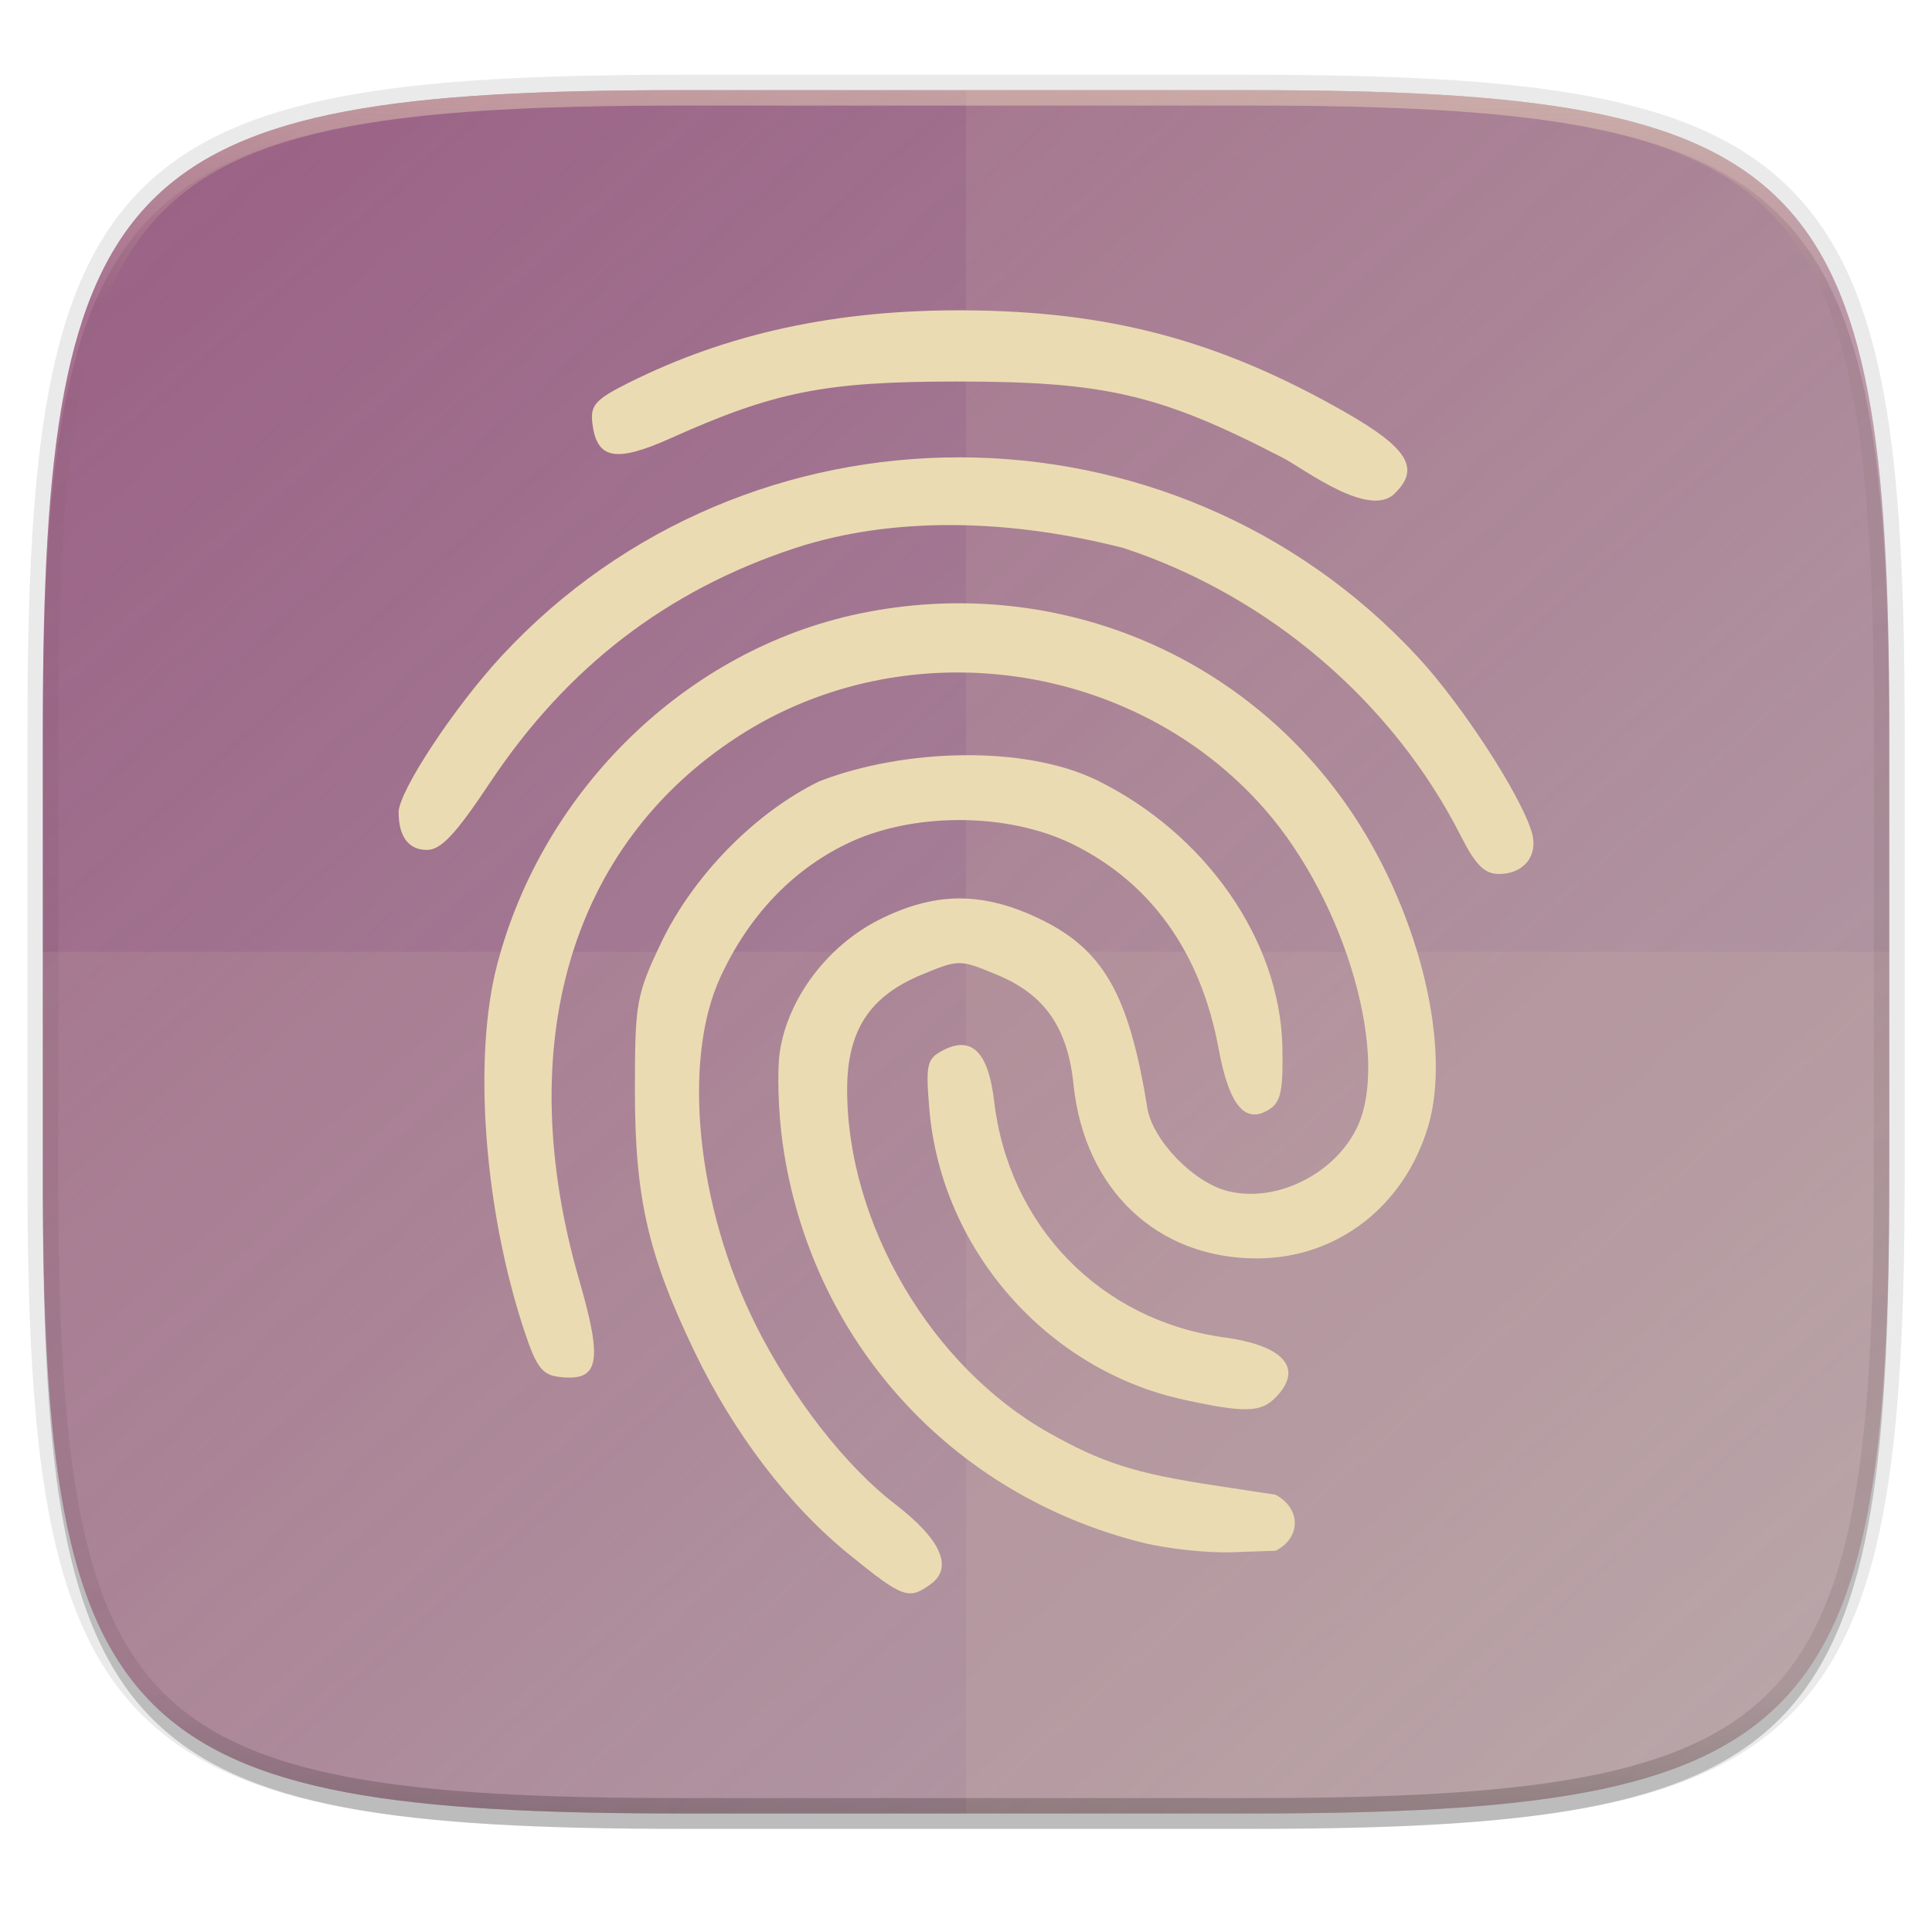
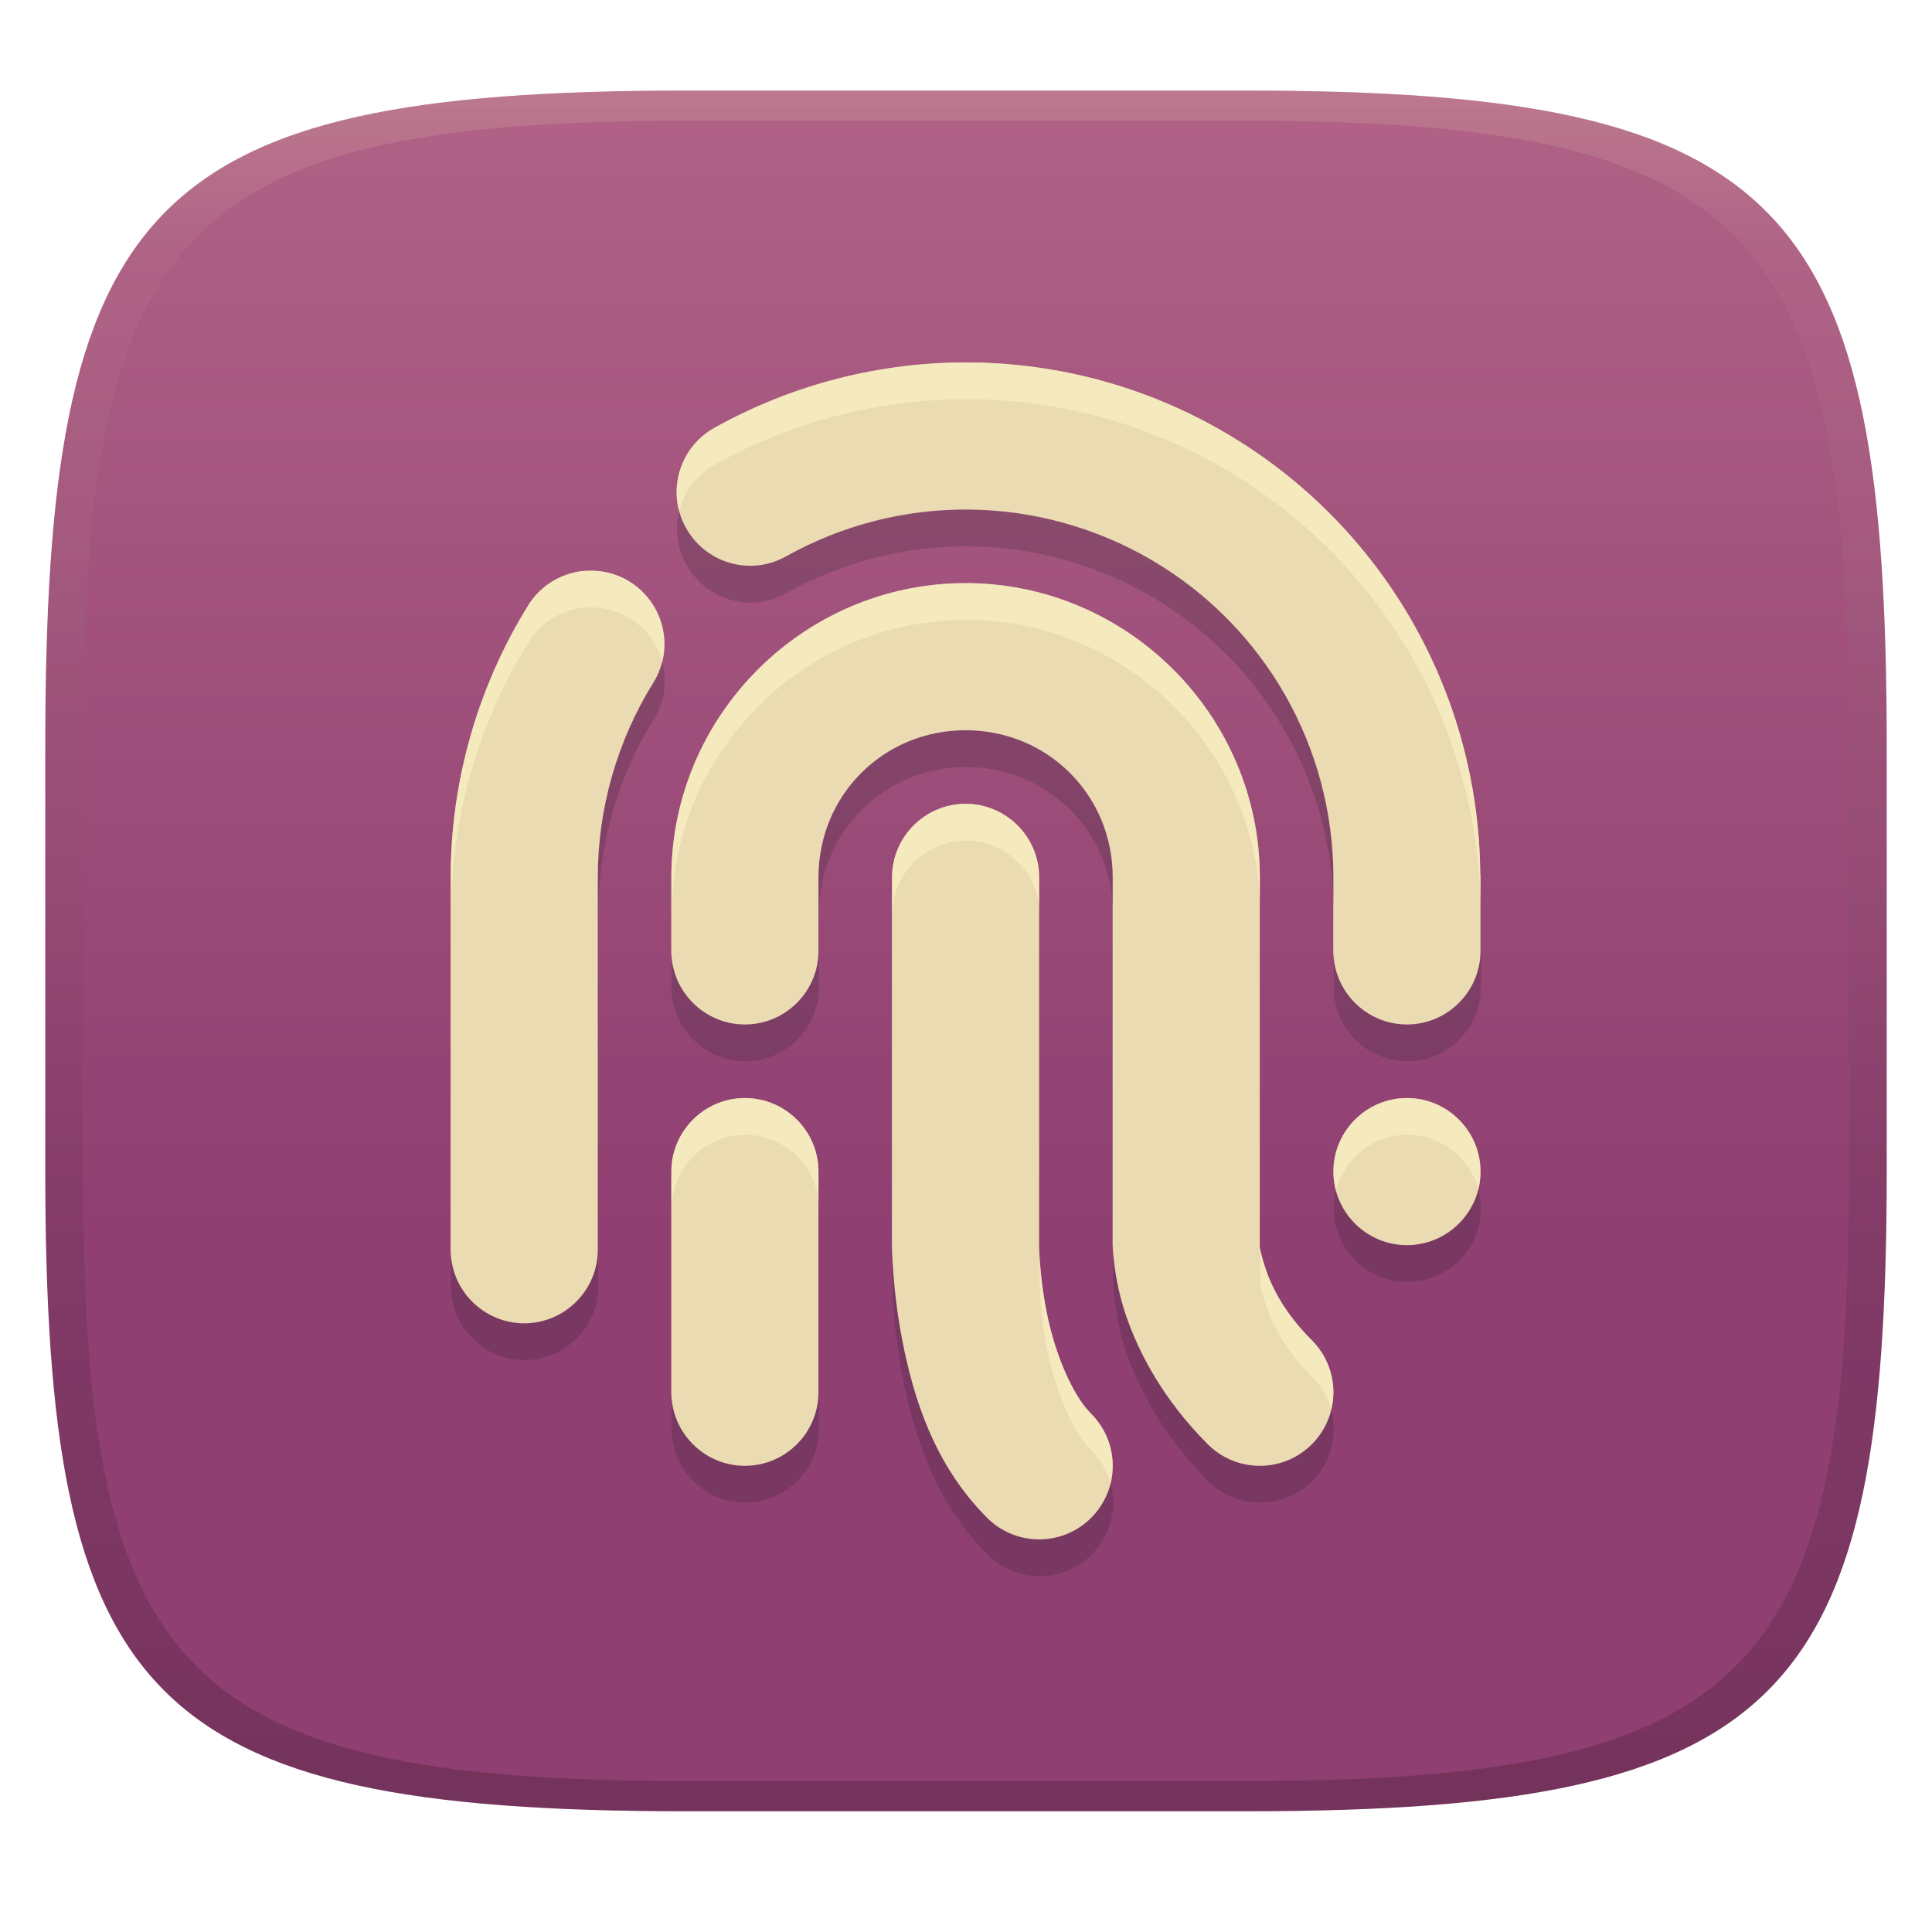
- <svg xmlns="http://www.w3.org/2000/svg" width="256" height="256" viewBox="0 0 67.73 67.73">
+ <svg xmlns="http://www.w3.org/2000/svg" width="256" height="256" version="1.1">
  <defs>
-     <linearGradient id="e" x1="296" x2="296" y1="-212" y2="236" gradientUnits="userSpaceOnUse">
-       <stop offset="0" stop-color="#ebdbb2" />
-       <stop offset=".125" stop-color="#ebdbb2" stop-opacity=".098" />
-       <stop offset=".925" stop-opacity=".098" />
-       <stop offset="1" stop-opacity=".498" />
+     <linearGradient id="linearGradient31" x1=".5" x2=".5" y2="1" gradientTransform="matrix(244,0,0,228,5.986,12)" gradientUnits="userSpaceOnUse">
+       <stop stop-color="#ebdbb2" stop-opacity=".2" offset="0" />
+       <stop stop-color="#ebdbb2" stop-opacity=".05" offset=".1" />
+       <stop stop-opacity=".1" offset=".704" />
+       <stop stop-opacity=".15" offset=".897" />
+       <stop stop-opacity=".2" offset="1" />
    </linearGradient>
-     <clipPath id="d">
-       <path d="M361.938-212C507.235-212 528-191.287 528-46.125v116.25C528 215.286 507.235 236 361.937 236H214.063C68.766 236 48 215.286 48 70.125v-116.25C48-191.287 68.765-212 214.063-212z" fill="#b16286" />
-     </clipPath>
-     <linearGradient id="c" x1="-67.271" x2="353.47" y1="-89.87" y2="381.47" gradientTransform="matrix(.2697 0 0 .2697 -7.129 220.56)" gradientUnits="userSpaceOnUse">
-       <stop offset="0" stop-color="#8f3f71" />
-       <stop offset="1" stop-color="#8f3f71" stop-opacity="0" />
+     <linearGradient id="linearGradient6" x1="140" x2="140" y1="12" y2="162.85" gradientUnits="userSpaceOnUse">
+       <stop stop-color="#b16286" offset="0" />
+       <stop stop-color="#8f3f71" offset="1" />
    </linearGradient>
  </defs>
-   <path transform="matrix(.2697 0 0 .2697 0 2.199)" d="M162.537 5.568c72.648 0 83.031 10.357 83.031 82.938v58.125c0 72.58-10.383 82.937-83.031 82.937H88.599c-72.648 0-83.031-10.357-83.031-82.937V88.506c0-72.581 10.383-82.938 83.031-82.938z" filter="url(#a)" opacity=".2" />
-   <path d="M43.837 3.161c19.594 0 22.395 2.793 22.395 22.369v15.677c0 19.575-2.8 22.369-22.395 22.369H23.896c-19.594 0-22.394-2.794-22.394-22.37V25.53c0-19.576 2.8-22.369 22.394-22.369z" fill="none" opacity=".1" stroke-linecap="round" stroke-linejoin="round" stroke-width="1.079" stroke="#282828" />
-   <path transform="matrix(.2697 0 0 .2697 0 2.199)" d="M162.537 3.568c72.648 0 83.031 10.357 83.031 82.938v58.125c0 72.58-10.383 82.937-83.031 82.937H88.599c-72.648 0-83.031-10.357-83.031-82.937V86.506c0-72.581 10.383-82.938 83.031-82.938z" filter="url(#b)" opacity=".1" />
-   <path d="M43.837 232.428c19.594 0 22.395 2.793 22.395 22.369v15.676c0 19.576-2.8 22.37-22.395 22.37H23.896c-19.594 0-22.394-2.794-22.394-22.37v-15.676c0-19.576 2.8-22.37 22.394-22.37z" fill="url(#c)" transform="translate(0 -229.267)" />
-   <path d="M33.867 3.161v60.415h9.97c19.594 0 22.395-2.794 22.395-22.37V25.53c0-19.576-2.8-22.369-22.395-22.369z" fill="#ebdbb2" opacity=".1" />
-   <path transform="matrix(.13485 0 0 .13485 -4.971 31.75)" d="M361.938-212C507.235-212 528-191.287 528-46.125v116.25C528 215.286 507.235 236 361.937 236H214.063C68.766 236 48 215.286 48 70.125v-116.25C48-191.287 68.765-212 214.063-212z" clip-path="url(#d)" fill="none" opacity=".4" stroke-linecap="round" stroke-linejoin="round" stroke-width="8" stroke="url(#e)" />
-   <path d="M23.896 63.576c-19.594 0-22.394-2.794-22.394-22.37v-7.838h64.73v7.839c0 19.575-2.8 22.369-22.395 22.369z" fill="#ebdbb2" opacity=".1" />
-   <g fill="#ebdbb2">
-     <path d="M44.972 16.05c-4.303-2.23-6.236-2.68-11.484-2.675-4.572.004-6.335.355-9.96 1.981-1.95.875-2.61.75-2.762-.525-.075-.625.108-.828 1.263-1.407 3.472-1.738 7.288-2.565 11.74-2.545 5.102.023 8.942 1.043 13.337 3.541 2.228 1.267 2.685 1.982 1.82 2.847-.874.97-3.215-.835-3.954-1.218z" />
-     <path d="M51.212 29.305c-2.386-4.703-6.744-8.423-11.822-10.092-3.932-1.008-8.023-1.14-11.517.001-4.506 1.487-8.004 4.178-10.701 8.232-1.207 1.813-1.712 2.35-2.21 2.35-.636 0-.987-.47-.987-1.32 0-.728 1.942-3.676 3.607-5.475 8.61-9.3 23.493-9.29 32.116.024 1.558 1.683 3.616 4.848 4.002 6.153.24.81-.273 1.461-1.149 1.461-.508 0-.82-.31-1.34-1.334z" />
-     <path d="M40.086 54.088c-6.753-1.673-11.671-7.112-12.646-13.986-.157-1.104-.202-2.557-.102-3.229.28-1.864 1.661-3.707 3.463-4.62 1.934-.98 3.578-1.005 5.548-.088 2.31 1.076 3.223 2.647 3.87 6.665.183 1.139 1.615 2.623 2.823 2.926 1.652.415 3.664-.545 4.49-2.143 1.251-2.419-.32-7.96-3.187-11.236-4.574-5.23-12.613-6.346-18.458-2.566-5.911 3.824-7.961 10.835-5.578 19.078.833 2.881.697 3.545-.695 3.383-.605-.07-.81-.338-1.232-1.612-1.414-4.262-1.808-9.59-.951-12.853 1.614-6.148 6.655-11.033 12.688-12.294 6.77-1.415 13.584 1.372 17.355 7.098 2.312 3.511 3.412 8.129 2.592 10.877-.837 2.808-3.2 4.628-6.006 4.628-3.497 0-6.046-2.417-6.425-6.092-.207-2.003-1.012-3.16-2.68-3.85-1.317-.546-1.336-.546-2.653 0-1.824.755-2.604 1.963-2.604 4.028 0 4.688 2.945 9.704 7.056 12.018 1.891 1.065 3.03 1.429 5.781 1.848l2.184.333c.92.503.873 1.52 0 1.963l-1.544.053c-.85.03-2.24-.119-3.089-.33z" />
-     <path d="M29.8 54.521c-2.146-1.736-4.078-4.27-5.471-7.176-1.617-3.372-2.07-5.37-2.071-9.125 0-3.053.049-3.333.9-5.13 1.12-2.364 3.286-4.585 5.557-5.697 2.946-1.147 7.185-1.284 9.74-.04 3.807 1.869 6.41 5.6 6.5 9.319.036 1.53-.05 1.955-.446 2.211-.856.552-1.418-.115-1.789-2.123-.62-3.365-2.373-5.818-5.115-7.165-2.298-1.129-5.654-1.129-7.952 0-1.913.939-3.415 2.53-4.398 4.66-1.356 2.936-.832 8.062 1.247 12.21 1.266 2.526 3.142 4.934 4.878 6.266 1.602 1.228 2.046 2.22 1.254 2.8-.775.566-.974.495-2.834-1.01z" />
-     <path d="M41.49 49.067c-4.798-1.047-8.496-5.274-8.91-10.186-.132-1.553-.087-1.758.451-2.046 1.024-.548 1.616.028 1.82 1.77.516 4.382 3.736 7.687 8.068 8.28 2.12.29 2.801 1.103 1.78 2.125-.511.511-1.08.521-3.209.057z" />
-   </g>
+   <path d="m165 12c72 0 85 15 85 87v56c0 70-13 85-85 85h-74c-72 0-85-15-85-85v-56c0-72 13-87 85-87z" fill="url(#linearGradient6)" style="isolation:isolate" />
+   <path d="m128.72 52.904c-11.727-0.114-23.453 2.779-34.039 8.681-4.683 2.627-6.358 8.567-3.731 13.249 2.627 4.721 8.567 6.396 13.249 3.769 15.115-8.453 33.506-8.262 48.469 0.495 14.925 8.757 24.062 24.71 24.062 42.034v9.747c0 5.369 4.378 9.747 9.747 9.747s9.747-4.378 9.747-9.747v-9.747c0-0.19 0-0.381-0.038-0.533-0.19-23.987-12.983-46.184-33.696-58.33-10.432-6.13-22.083-9.252-33.81-9.366zm-50.677 27.604c-0.647 0-1.294 0.076-1.904 0.228-2.513 0.571-4.721 2.132-6.092 4.34-6.701 10.813-10.28 23.302-10.28 36.056v49.344c0 5.369 4.378 9.747 9.747 9.747 5.369 0 9.747-4.378 9.747-9.747v-49.344c0-9.1 2.551-18.047 7.348-25.776 2.856-4.569 1.447-10.547-3.122-13.402-1.637-1.028-3.541-1.523-5.445-1.447zm49.953 1.637c-21.436 0-38.988 17.553-38.988 38.988v9.747c0 5.369 4.378 9.747 9.747 9.747s9.747-4.378 9.747-9.747v-9.747c0-10.889 8.605-19.494 19.494-19.494 10.889 0 19.494 8.605 19.494 19.494v48.735s0.076 4.302 1.713 9.176c1.637 4.873 4.873 11.193 10.889 17.21 3.807 3.807 9.976 3.807 13.783 0s3.807-9.976 0-13.783c-3.731-3.731-5.369-7.158-6.168-9.595-0.8-2.437-0.723-3.008-0.723-3.008v-48.735c0-21.436-17.553-38.988-38.988-38.988zm0 29.241c-5.369 0-9.747 4.378-9.747 9.747v48.735s0 5.787 1.409 12.869c1.409 7.082 4.036 16.106 11.193 23.263 3.807 3.807 9.976 3.807 13.783 0 3.807-3.807 3.807-9.976 0-13.783-2.589-2.589-4.835-8.186-5.863-13.288-1.028-5.102-1.028-9.062-1.028-9.062v-48.735c0-5.369-4.378-9.747-9.747-9.747zm-29.241 38.988c-5.369 0-9.747 4.378-9.747 9.747v29.241c0 5.369 4.378 9.747 9.747 9.747s9.747-4.378 9.747-9.747v-29.241c0-5.369-4.378-9.747-9.747-9.747zm87.723 0c-5.369 0-9.747 4.378-9.747 9.747 0 5.369 4.378 9.747 9.747 9.747s9.747-4.378 9.747-9.747c0-5.369-4.378-9.747-9.747-9.747z" fill="#1d2021" opacity=".2" stroke-width="9.747" />
+   <path d="m128.67 48.026c-11.727-0.114-23.453 2.779-34.039 8.681-4.683 2.627-6.358 8.567-3.731 13.249 2.627 4.721 8.567 6.396 13.249 3.769 15.115-8.453 33.506-8.262 48.469 0.495 14.925 8.757 24.062 24.71 24.062 42.034v9.747c0 5.369 4.378 9.747 9.747 9.747s9.747-4.378 9.747-9.747v-9.747c0-0.19 0-0.381-0.038-0.533-0.19-23.987-12.983-46.184-33.696-58.33-10.432-6.13-22.083-9.252-33.81-9.366zm-50.677 27.604c-0.647 0-1.294 0.076-1.904 0.228-2.513 0.571-4.721 2.132-6.092 4.34-6.701 10.813-10.28 23.302-10.28 36.056v49.344c0 5.369 4.378 9.747 9.747 9.747 5.369 0 9.747-4.378 9.747-9.747v-49.344c0-9.1 2.551-18.047 7.348-25.776 2.856-4.569 1.447-10.547-3.122-13.402-1.637-1.028-3.541-1.523-5.445-1.447zm49.953 1.637c-21.436 0-38.988 17.553-38.988 38.988v9.747c0 5.369 4.378 9.747 9.747 9.747 5.369 0 9.747-4.378 9.747-9.747v-9.747c0-10.889 8.605-19.494 19.494-19.494 10.889 0 19.494 8.605 19.494 19.494v48.735s0.076 4.302 1.713 9.176c1.637 4.873 4.873 11.193 10.889 17.21 3.807 3.807 9.976 3.807 13.783 0s3.807-9.976 0-13.783c-3.731-3.731-5.369-7.158-6.168-9.595-0.8-2.437-0.723-3.008-0.723-3.008v-48.735c0-21.436-17.553-38.988-38.988-38.988zm0 29.241c-5.369 0-9.747 4.378-9.747 9.747v48.735s0 5.787 1.409 12.869c1.409 7.082 4.036 16.106 11.193 23.263 3.807 3.807 9.976 3.807 13.783 0 3.807-3.807 3.807-9.976 0-13.783-2.589-2.589-4.835-8.186-5.863-13.288-1.028-5.102-1.028-9.062-1.028-9.062v-48.735c0-5.369-4.378-9.747-9.747-9.747zm-29.241 38.988c-5.369 0-9.747 4.378-9.747 9.747v29.241c0 5.369 4.378 9.747 9.747 9.747 5.369 0 9.747-4.378 9.747-9.747v-29.241c0-5.369-4.378-9.747-9.747-9.747zm87.723 0c-5.369 0-9.747 4.378-9.747 9.747 0 5.369 4.378 9.747 9.747 9.747s9.747-4.378 9.747-9.747c0-5.369-4.378-9.747-9.747-9.747z" fill="#ebdbb2" stroke-width="9.747" />
+   <path d="m128.63 48.025c6e-3 5.7e-5 0.012 0.002 0.018 2e-3 8e-3 7.3e-5 0.016-2e-3 0.023-2e-3zm0.018 2e-3c-11.719-0.11-23.437 2.782-34.016 8.68-3.97 2.227-5.779 6.836-4.637 11.041 0.623-2.523 2.246-4.793 4.688-6.162 10.578-5.898 22.297-8.79 34.016-8.68-5e-3 -5.2e-5 -0.01-0.002-0.016-2e-3h0.039c-8e-3 -7.7e-5 -0.016 2e-3 -0.023 2e-3 11.721 0.117 23.367 3.236 33.795 9.363 20.439 11.986 33.167 33.76 33.682 57.383v-3.398c0-0.19-1e-3 -0.381-0.039-0.533-0.19-23.987-12.983-46.183-33.695-58.328-10.427-6.127-22.072-9.248-33.793-9.365zm-50.654 27.602c-0.647 0-1.295 0.076-1.904 0.229-2.513 0.571-4.721 2.134-6.092 4.342-6.701 10.813-10.279 23.3-10.279 36.055v49.346c0 0.341 0.018 0.678 0.053 1.01v-45.477c0-12.755 3.578-25.244 10.279-36.057 1.371-2.208 3.579-3.769 6.092-4.34 0.609-0.152 1.257-0.229 1.904-0.229 1.904-0.076 3.806 0.419 5.443 1.447 2.18 1.362 3.64 3.435 4.262 5.727 0.995-3.982-0.634-8.306-4.312-10.605-1.637-1.028-3.542-1.523-5.445-1.447zm49.953 1.639c-21.436 0-38.988 17.552-38.988 38.988v9.746c0 0.341 0.018 0.678 0.053 1.01v-5.879c0-21.435 17.551-38.987 38.986-38.988h2e-3c20.758 1e-3 37.875 16.463 38.936 36.971v-2.859c0-21.436-17.552-38.988-38.988-38.988zm0 29.24c-5.369 0-9.746 4.378-9.746 9.746v48.736s-1e-3 0.641 0.051 1.76v-45.617c0-5.368 4.378-9.745 9.746-9.746h2e-3c5.027 1e-3 9.185 3.84 9.693 8.736v-3.869c0-5.369-4.378-9.746-9.746-9.746zm48.734 12.361v7.133c0 0.341 0.018 0.678 0.053 1.01v-5.879c0-0.757-0.018-1.512-0.053-2.264zm-29.24 0.803v45.318s7e-3 0.345 0.053 0.951v-44.809c0-0.492-0.018-0.979-0.053-1.461zm-48.734 25.824c-5.369 0-9.748 4.378-9.748 9.746v29.242c0 0.341 0.018 0.678 0.053 1.01v-25.373c0-5.369 4.38-9.746 9.748-9.746 5.028 0 9.185 3.839 9.693 8.736v-3.869c0-5.369-4.378-9.746-9.746-9.746zm87.723 0c-5.369 0-9.746 4.378-9.746 9.746 0 0.878 0.117 1.731 0.336 2.541 1.052-4.245 4.9-7.408 9.463-7.408 4.49 0 8.288 3.063 9.41 7.207 0.186-0.75 0.285-1.534 0.285-2.34 0-5.369-4.38-9.746-9.748-9.746zm-19.443 20.029v4.344s-0.075 0.571 0.725 3.008c0.8 2.437 2.437 5.862 6.168 9.594 1.251 1.251 2.091 2.758 2.519 4.352 0.788-3.202-0.069-6.725-2.572-9.229-3.731-3.731-5.368-7.159-6.168-9.596-0.417-1.27-0.596-2.033-0.672-2.473zm-29.24 0.947v3.394s-6.5e-4 3.961 1.027 9.062c1.028 5.102 3.274 10.698 5.863 13.287 1.251 1.251 2.093 2.758 2.522 4.352 0.788-3.202-0.069-6.725-2.572-9.229-2.589-2.589-4.835-8.187-5.863-13.289-0.648-3.214-0.888-5.975-0.977-7.578z" fill="#fbf1c7" opacity=".6" />
+   <path d="m91 12c-72 0-85 15-85 87v56c0 70 13 85 85 85h74c72 0 85-15 85-85v-56c0-72-13-87-85-87zm0 4h74c68 0 80 15 80 83v56c0 66-12 81-80 81h-74c-68 0-80-15-80-81v-56c0-68 12-83 80-83z" fill="url(#linearGradient31)" style="isolation:isolate" />
</svg>
